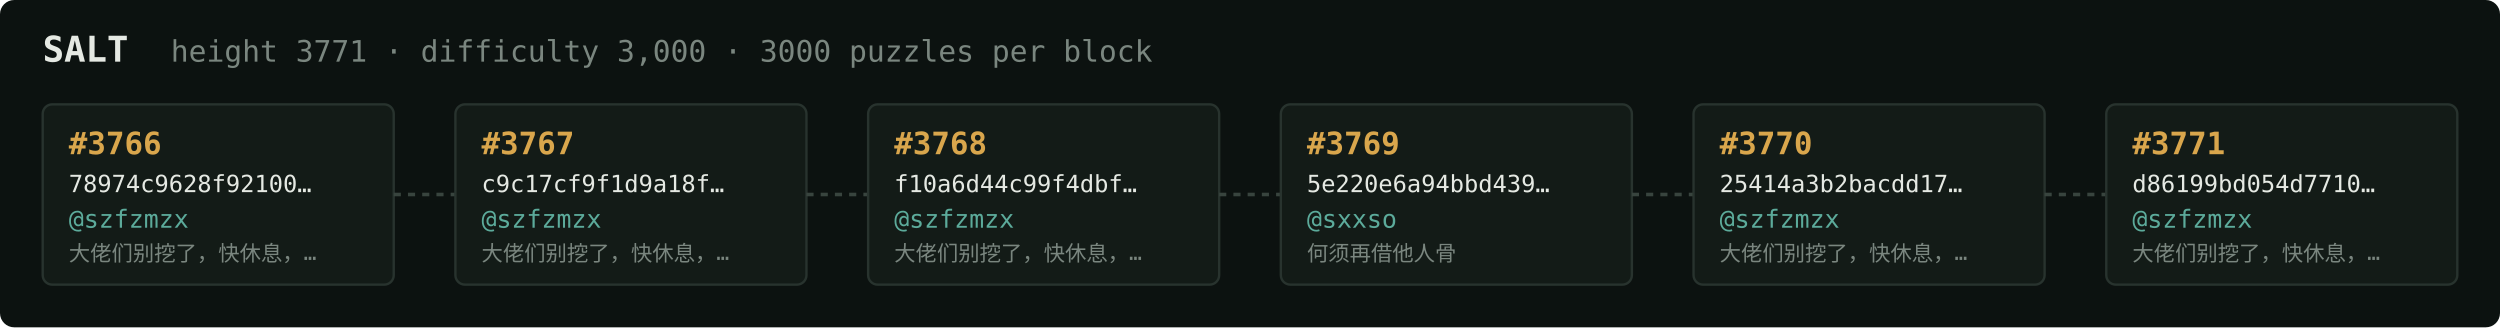
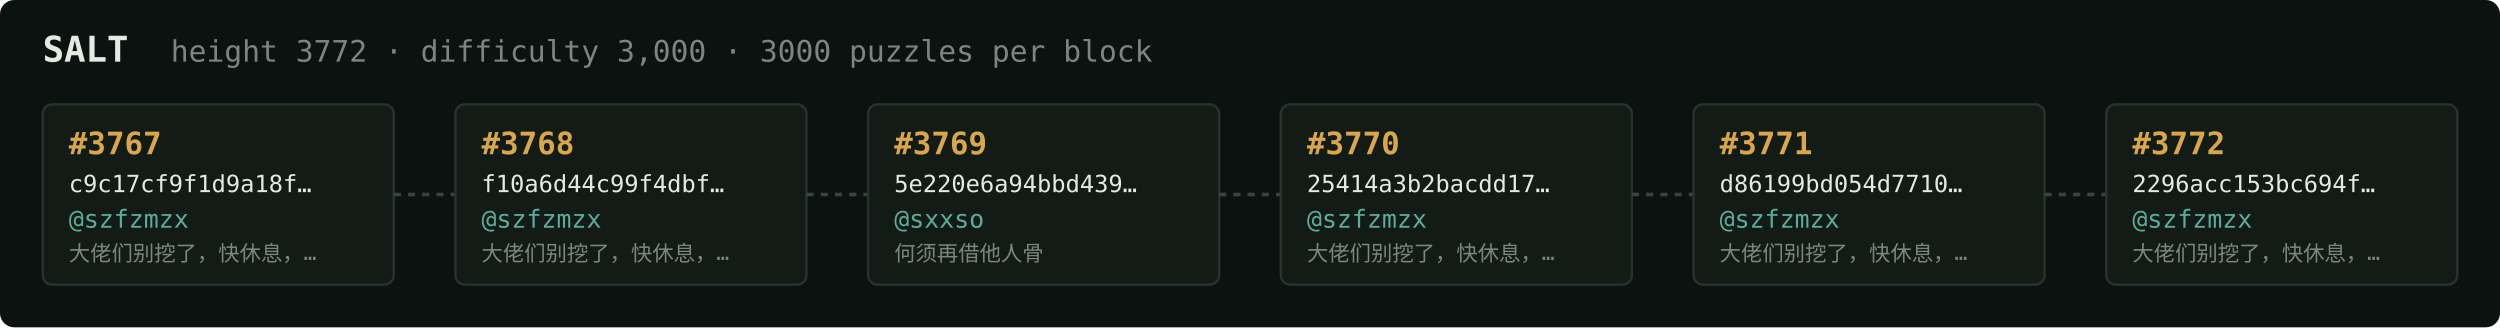
<svg xmlns="http://www.w3.org/2000/svg" width="1054" height="138" viewBox="0 0 1054 138" font-family="ui-monospace,SFMono-Regular,Menlo,monospace">
  <rect fill="#0c1210" width="1054" height="138" rx="6" />
  <text x="18" y="26" fill="#e5e9e3" font-size="15" font-weight="700">SALT</text>
-   <text x="72" y="26" fill="#7a867f" font-size="12.5">height 3771 · difficulty 3,000 · 3000 puzzles per block</text>
+   <text x="72" y="26" fill="#7a867f" font-size="12.5">height 3772 · difficulty 3,000 · 3000 puzzles per block</text>
  <rect x="18" y="44" width="148" height="76" rx="4" fill="#131b17" stroke="#28332e" stroke-width="1" />
-   <text x="29" y="65" fill="#d9a64c" font-size="13" font-weight="700">#3766</text>
-   <text x="29" y="81" fill="#e5e9e3" font-size="10">78974c9628f92100…</text>
+   <text x="29" y="65" fill="#d9a64c" font-size="13" font-weight="700">#3767</text>
+   <text x="29" y="81" fill="#e5e9e3" font-size="10">c9c17cf9f1d9a18f…</text>
  <text x="29" y="96" fill="#5cab9b" font-size="10.5">@szfzmzx</text>
  <text x="29" y="110" fill="#7a867f" font-size="9">大佬们别挖了，快休息，…</text>
  <line x1="166" y1="82.0" x2="192" y2="82.0" stroke="#38443e" stroke-width="1.5" stroke-dasharray="3 3" />
  <rect x="192" y="44" width="148" height="76" rx="4" fill="#131b17" stroke="#28332e" stroke-width="1" />
-   <text x="203" y="65" fill="#d9a64c" font-size="13" font-weight="700">#3767</text>
-   <text x="203" y="81" fill="#e5e9e3" font-size="10">c9c17cf9f1d9a18f…</text>
+   <text x="203" y="65" fill="#d9a64c" font-size="13" font-weight="700">#3768</text>
+   <text x="203" y="81" fill="#e5e9e3" font-size="10">f10a6d44c99f4dbf…</text>
  <text x="203" y="96" fill="#5cab9b" font-size="10.5">@szfzmzx</text>
  <text x="203" y="110" fill="#7a867f" font-size="9">大佬们别挖了，快休息，…</text>
  <line x1="340" y1="82.0" x2="366" y2="82.0" stroke="#38443e" stroke-width="1.5" stroke-dasharray="3 3" />
  <rect x="366" y="44" width="148" height="76" rx="4" fill="#131b17" stroke="#28332e" stroke-width="1" />
-   <text x="377" y="65" fill="#d9a64c" font-size="13" font-weight="700">#3768</text>
-   <text x="377" y="81" fill="#e5e9e3" font-size="10">f10a6d44c99f4dbf…</text>
-   <text x="377" y="96" fill="#5cab9b" font-size="10.5">@szfzmzx</text>
-   <text x="377" y="110" fill="#7a867f" font-size="9">大佬们别挖了，快休息，…</text>
+   <text x="377" y="65" fill="#d9a64c" font-size="13" font-weight="700">#3769</text>
+   <text x="377" y="81" fill="#e5e9e3" font-size="10">5e220e6a94bbd439…</text>
+   <text x="377" y="96" fill="#5cab9b" font-size="10.5">@sxxso</text>
+   <text x="377" y="110" fill="#7a867f" font-size="9">何须再借他人骨</text>
  <line x1="514" y1="82.0" x2="540" y2="82.0" stroke="#38443e" stroke-width="1.5" stroke-dasharray="3 3" />
  <rect x="540" y="44" width="148" height="76" rx="4" fill="#131b17" stroke="#28332e" stroke-width="1" />
-   <text x="551" y="65" fill="#d9a64c" font-size="13" font-weight="700">#3769</text>
-   <text x="551" y="81" fill="#e5e9e3" font-size="10">5e220e6a94bbd439…</text>
-   <text x="551" y="96" fill="#5cab9b" font-size="10.5">@sxxso</text>
-   <text x="551" y="110" fill="#7a867f" font-size="9">何须再借他人骨</text>
+   <text x="551" y="65" fill="#d9a64c" font-size="13" font-weight="700">#3770</text>
+   <text x="551" y="81" fill="#e5e9e3" font-size="10">25414a3b2bacdd17…</text>
+   <text x="551" y="96" fill="#5cab9b" font-size="10.5">@szfzmzx</text>
+   <text x="551" y="110" fill="#7a867f" font-size="9">大佬们别挖了，快休息，…</text>
  <line x1="688" y1="82.0" x2="714" y2="82.0" stroke="#38443e" stroke-width="1.5" stroke-dasharray="3 3" />
  <rect x="714" y="44" width="148" height="76" rx="4" fill="#131b17" stroke="#28332e" stroke-width="1" />
-   <text x="725" y="65" fill="#d9a64c" font-size="13" font-weight="700">#3770</text>
-   <text x="725" y="81" fill="#e5e9e3" font-size="10">25414a3b2bacdd17…</text>
+   <text x="725" y="65" fill="#d9a64c" font-size="13" font-weight="700">#3771</text>
+   <text x="725" y="81" fill="#e5e9e3" font-size="10">d86199bd054d7710…</text>
  <text x="725" y="96" fill="#5cab9b" font-size="10.5">@szfzmzx</text>
  <text x="725" y="110" fill="#7a867f" font-size="9">大佬们别挖了，快休息，…</text>
  <line x1="862" y1="82.0" x2="888" y2="82.0" stroke="#38443e" stroke-width="1.5" stroke-dasharray="3 3" />
  <rect x="888" y="44" width="148" height="76" rx="4" fill="#131b17" stroke="#28332e" stroke-width="1" />
-   <text x="899" y="65" fill="#d9a64c" font-size="13" font-weight="700">#3771</text>
-   <text x="899" y="81" fill="#e5e9e3" font-size="10">d86199bd054d7710…</text>
+   <text x="899" y="65" fill="#d9a64c" font-size="13" font-weight="700">#3772</text>
+   <text x="899" y="81" fill="#e5e9e3" font-size="10">2296acc153bc694f…</text>
  <text x="899" y="96" fill="#5cab9b" font-size="10.5">@szfzmzx</text>
  <text x="899" y="110" fill="#7a867f" font-size="9">大佬们别挖了，快休息，…</text>
</svg>
